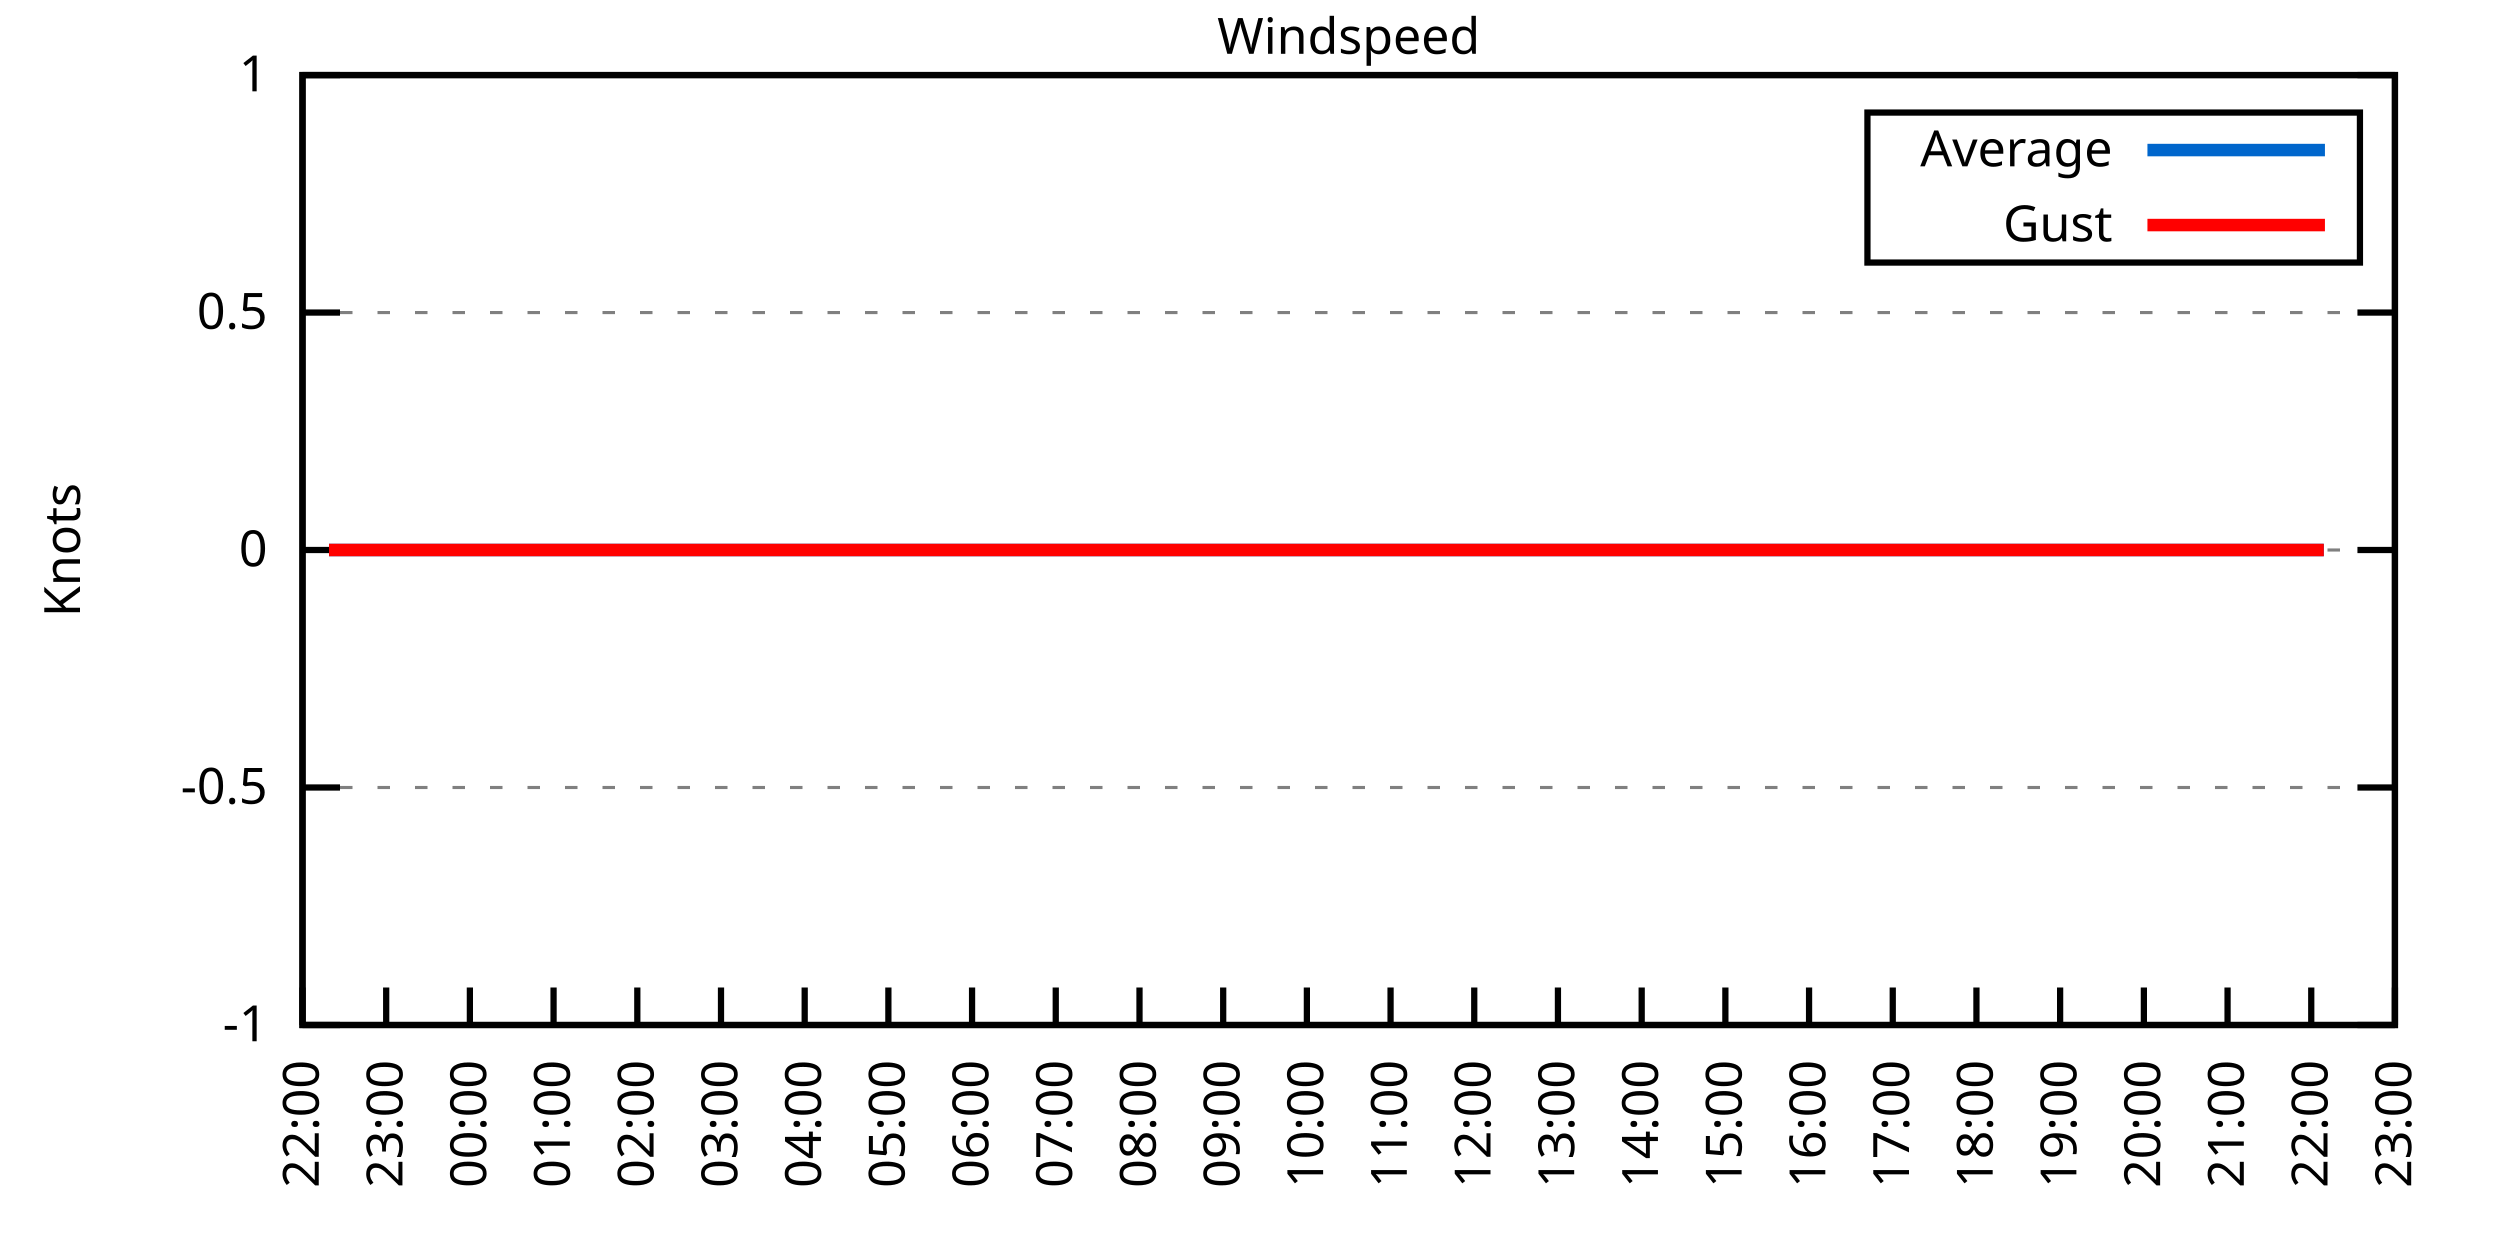
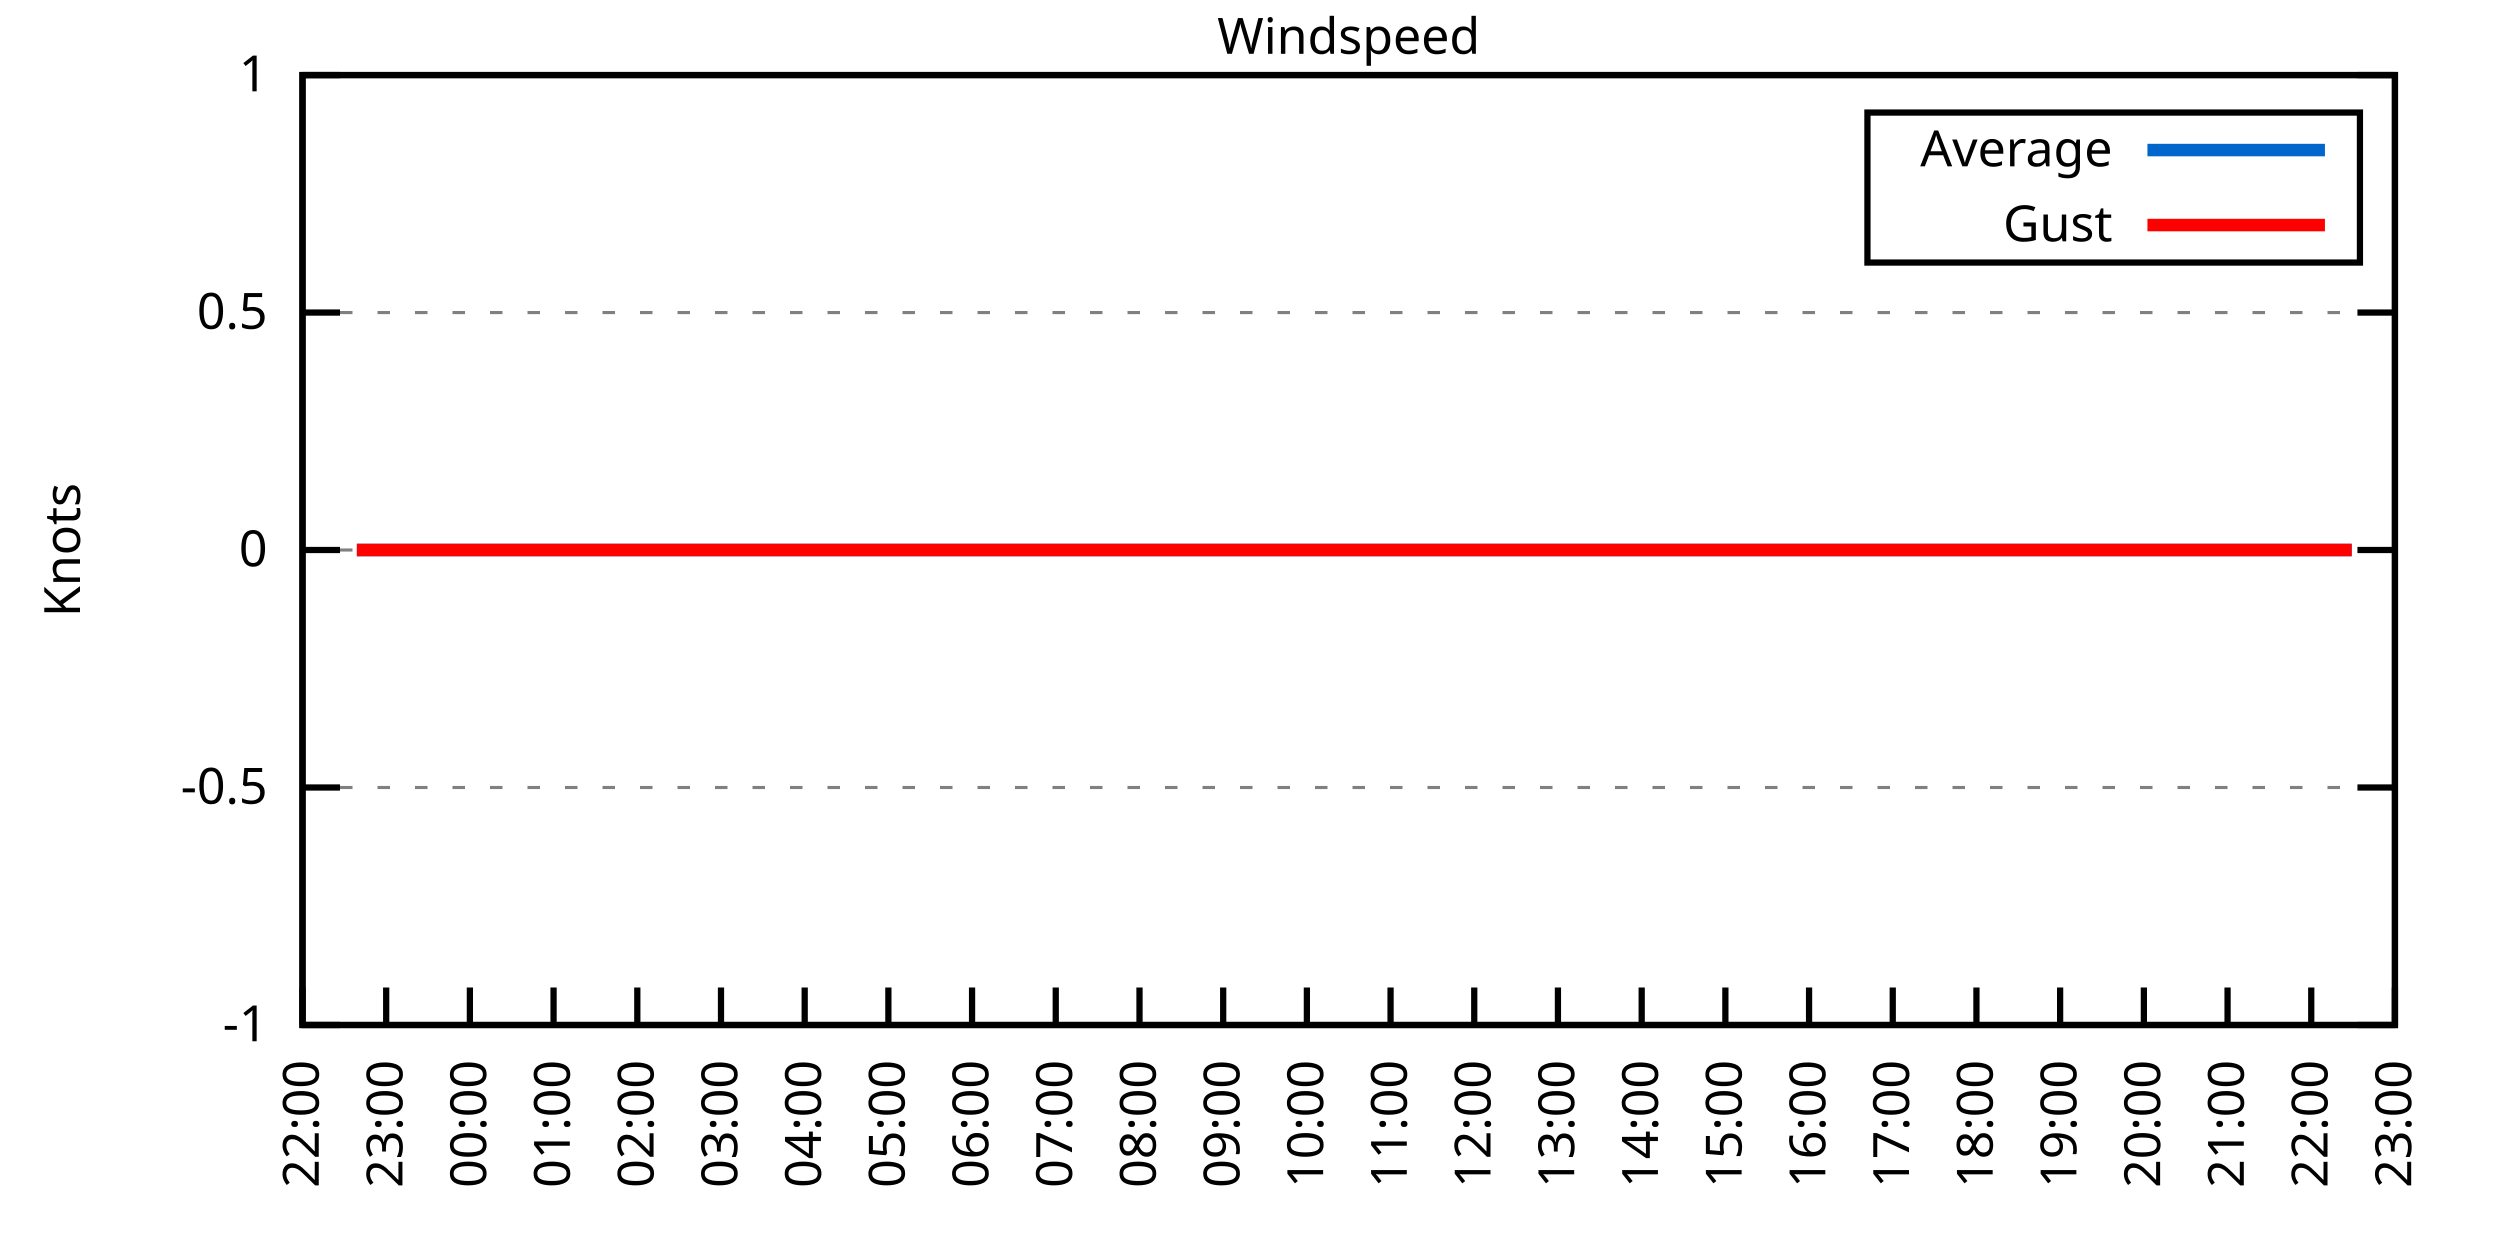
<svg xmlns="http://www.w3.org/2000/svg" xmlns:xlink="http://www.w3.org/1999/xlink" width="400" height="200" viewBox="0 0 400 200">
  <g id="gnuplot_canvas">
    <rect x="0" y="0" width="400" height="200" fill="none" />
    <defs>
      <circle id="gpDot" r="0.5" stroke-width="0.5" stroke="currentColor" />
      <path id="gpPt0" stroke-width="0.333" stroke="currentColor" d="M-1,0 h2 M0,-1 v2" />
      <path id="gpPt1" stroke-width="0.333" stroke="currentColor" d="M-1,-1 L1,1 M1,-1 L-1,1" />
      <path id="gpPt2" stroke-width="0.333" stroke="currentColor" d="M-1,0 L1,0 M0,-1 L0,1 M-1,-1 L1,1 M-1,1 L1,-1" />
      <rect id="gpPt3" stroke-width="0.333" stroke="currentColor" x="-1" y="-1" width="2" height="2" />
      <rect id="gpPt4" stroke-width="0.333" stroke="currentColor" fill="currentColor" x="-1" y="-1" width="2" height="2" />
      <circle id="gpPt5" stroke-width="0.333" stroke="currentColor" cx="0" cy="0" r="1" />
      <use xlink:href="#gpPt5" id="gpPt6" fill="currentColor" stroke="none" />
      <path id="gpPt7" stroke-width="0.333" stroke="currentColor" d="M0,-1.33 L-1.33,0.67 L1.33,0.67 z" />
      <use xlink:href="#gpPt7" id="gpPt8" fill="currentColor" stroke="none" />
      <use xlink:href="#gpPt7" id="gpPt9" stroke="currentColor" transform="rotate(180)" />
      <use xlink:href="#gpPt9" id="gpPt10" fill="currentColor" stroke="none" />
      <use xlink:href="#gpPt3" id="gpPt11" stroke="currentColor" transform="rotate(45)" />
      <use xlink:href="#gpPt11" id="gpPt12" fill="currentColor" stroke="none" />
      <path id="gpPt13" stroke-width="0.333" stroke="currentColor" d="M0,1.330 L1.265,0.411 L0.782,-1.067 L-0.782,-1.076 L-1.265,0.411 z" />
      <use xlink:href="#gpPt13" id="gpPt14" fill="currentColor" stroke="none" />
      <filter id="textbox" filterUnits="objectBoundingBox" x="0" y="0" height="1" width="1">
        <feFlood flood-color="white" flood-opacity="1" result="bgnd" />
        <feComposite in="SourceGraphic" in2="bgnd" operator="atop" />
      </filter>
      <filter id="greybox" filterUnits="objectBoundingBox" x="0" y="0" height="1" width="1">
        <feFlood flood-color="lightgrey" flood-opacity="1" result="grey" />
        <feComposite in="SourceGraphic" in2="grey" operator="atop" />
      </filter>
    </defs>
    <g fill="none" color="white" stroke="currentColor" stroke-width="1.00" stroke-linecap="butt" stroke-linejoin="miter">
</g>
    <g fill="none" color="black" stroke="currentColor" stroke-width="1.00" stroke-linecap="butt" stroke-linejoin="miter">
      <g stroke="none" shape-rendering="crispEdges">
        <polygon fill="rgb(255, 255, 255)" points="48.40,164.00 383.18,164.00 383.18,12.02 48.40,12.02 " />
      </g>
    </g>
    <g fill="none" color="black" stroke="currentColor" stroke-width="1.00" stroke-linecap="butt" stroke-linejoin="miter">
</g>
    <g fill="none" color="black" stroke="black" stroke-width="0.50" stroke-linecap="butt" stroke-linejoin="miter">
</g>
    <g fill="none" color="gray" stroke="currentColor" stroke-width="0.50" stroke-linecap="butt" stroke-linejoin="miter">
      <path stroke="gray" stroke-dasharray="2,4" class="gridline" d="M48.40,164.00 L383.19,164.00  " />
    </g>
    <g fill="none" color="gray" stroke="gray" stroke-width="1.00" stroke-linecap="butt" stroke-linejoin="miter">
</g>
    <g fill="none" color="black" stroke="currentColor" stroke-width="1.00" stroke-linecap="butt" stroke-linejoin="miter">
      <path stroke="black" d="M48.40,164.00 L54.40,164.00 M383.19,164.00 L377.19,164.00  " />
      <g transform="translate(42.80,166.60)" stroke="none" fill="black" font-family="Sans" font-size="8.00" text-anchor="end">
        <text>
          <tspan font-family="Sans">-1</tspan>
        </text>
      </g>
    </g>
    <g fill="none" color="black" stroke="currentColor" stroke-width="1.00" stroke-linecap="butt" stroke-linejoin="miter">
</g>
    <g fill="none" color="black" stroke="black" stroke-width="0.50" stroke-linecap="butt" stroke-linejoin="miter">
</g>
    <g fill="none" color="gray" stroke="currentColor" stroke-width="0.50" stroke-linecap="butt" stroke-linejoin="miter">
      <path stroke="gray" stroke-dasharray="2,4" class="gridline" d="M48.40,126.00 L383.19,126.00  " />
    </g>
    <g fill="none" color="gray" stroke="gray" stroke-width="1.00" stroke-linecap="butt" stroke-linejoin="miter">
</g>
    <g fill="none" color="black" stroke="currentColor" stroke-width="1.00" stroke-linecap="butt" stroke-linejoin="miter">
      <path stroke="black" d="M48.40,126.00 L54.40,126.00 M383.19,126.00 L377.19,126.00  " />
      <g transform="translate(42.80,128.60)" stroke="none" fill="black" font-family="Sans" font-size="8.00" text-anchor="end">
        <text>
          <tspan font-family="Sans">-0.5</tspan>
        </text>
      </g>
    </g>
    <g fill="none" color="black" stroke="currentColor" stroke-width="1.00" stroke-linecap="butt" stroke-linejoin="miter">
</g>
    <g fill="none" color="black" stroke="black" stroke-width="0.50" stroke-linecap="butt" stroke-linejoin="miter">
</g>
    <g fill="none" color="gray" stroke="currentColor" stroke-width="0.50" stroke-linecap="butt" stroke-linejoin="miter">
      <path stroke="gray" stroke-dasharray="2,4" class="gridline" d="M48.40,88.00 L383.19,88.00  " />
    </g>
    <g fill="none" color="gray" stroke="gray" stroke-width="1.00" stroke-linecap="butt" stroke-linejoin="miter">
</g>
    <g fill="none" color="black" stroke="currentColor" stroke-width="1.00" stroke-linecap="butt" stroke-linejoin="miter">
      <path stroke="black" d="M48.40,88.00 L54.40,88.00 M383.19,88.00 L377.19,88.00  " />
      <g transform="translate(42.80,90.60)" stroke="none" fill="black" font-family="Sans" font-size="8.00" text-anchor="end">
        <text>
          <tspan font-family="Sans"> 0</tspan>
        </text>
      </g>
    </g>
    <g fill="none" color="black" stroke="currentColor" stroke-width="1.00" stroke-linecap="butt" stroke-linejoin="miter">
</g>
    <g fill="none" color="black" stroke="black" stroke-width="0.50" stroke-linecap="butt" stroke-linejoin="miter">
</g>
    <g fill="none" color="gray" stroke="currentColor" stroke-width="0.50" stroke-linecap="butt" stroke-linejoin="miter">
      <path stroke="gray" stroke-dasharray="2,4" class="gridline" d="M48.40,50.01 L383.19,50.01  " />
    </g>
    <g fill="none" color="gray" stroke="gray" stroke-width="1.00" stroke-linecap="butt" stroke-linejoin="miter">
</g>
    <g fill="none" color="black" stroke="currentColor" stroke-width="1.00" stroke-linecap="butt" stroke-linejoin="miter">
      <path stroke="black" d="M48.40,50.01 L54.40,50.01 M383.19,50.01 L377.19,50.01  " />
      <g transform="translate(42.80,52.61)" stroke="none" fill="black" font-family="Sans" font-size="8.00" text-anchor="end">
        <text>
          <tspan font-family="Sans"> 0.5</tspan>
        </text>
      </g>
    </g>
    <g fill="none" color="black" stroke="currentColor" stroke-width="1.00" stroke-linecap="butt" stroke-linejoin="miter">
</g>
    <g fill="none" color="black" stroke="black" stroke-width="0.50" stroke-linecap="butt" stroke-linejoin="miter">
</g>
    <g fill="none" color="gray" stroke="currentColor" stroke-width="0.50" stroke-linecap="butt" stroke-linejoin="miter">
      <path stroke="gray" stroke-dasharray="2,4" class="gridline" d="M48.40,12.01 L383.19,12.01  " />
    </g>
    <g fill="none" color="gray" stroke="gray" stroke-width="1.00" stroke-linecap="butt" stroke-linejoin="miter">
</g>
    <g fill="none" color="black" stroke="currentColor" stroke-width="1.00" stroke-linecap="butt" stroke-linejoin="miter">
      <path stroke="black" d="M48.40,12.01 L54.40,12.01 M383.19,12.01 L377.19,12.01  " />
      <g transform="translate(42.80,14.61)" stroke="none" fill="black" font-family="Sans" font-size="8.00" text-anchor="end">
        <text>
          <tspan font-family="Sans"> 1</tspan>
        </text>
      </g>
    </g>
    <g fill="none" color="black" stroke="currentColor" stroke-width="1.00" stroke-linecap="butt" stroke-linejoin="miter">
      <path stroke="black" d="M48.40,164.00 L48.40,158.00  " />
      <g transform="translate(51.00,169.60) rotate(270.00)" stroke="none" fill="black" font-family="Sans" font-size="8.00" text-anchor="end">
        <text>
          <tspan font-family="Sans">22:00</tspan>
        </text>
      </g>
    </g>
    <g fill="none" color="black" stroke="currentColor" stroke-width="1.00" stroke-linecap="butt" stroke-linejoin="miter">
      <path stroke="black" d="M61.79,164.00 L61.79,158.00  " />
      <g transform="translate(64.39,169.60) rotate(270.00)" stroke="none" fill="black" font-family="Sans" font-size="8.00" text-anchor="end">
        <text>
          <tspan font-family="Sans">23:00</tspan>
        </text>
      </g>
    </g>
    <g fill="none" color="black" stroke="currentColor" stroke-width="1.00" stroke-linecap="butt" stroke-linejoin="miter">
      <path stroke="black" d="M75.18,164.00 L75.18,158.00  " />
      <g transform="translate(77.78,169.60) rotate(270.00)" stroke="none" fill="black" font-family="Sans" font-size="8.00" text-anchor="end">
        <text>
          <tspan font-family="Sans">00:00</tspan>
        </text>
      </g>
    </g>
    <g fill="none" color="black" stroke="currentColor" stroke-width="1.00" stroke-linecap="butt" stroke-linejoin="miter">
      <path stroke="black" d="M88.57,164.00 L88.57,158.00  " />
      <g transform="translate(91.17,169.60) rotate(270.00)" stroke="none" fill="black" font-family="Sans" font-size="8.00" text-anchor="end">
        <text>
          <tspan font-family="Sans">01:00</tspan>
        </text>
      </g>
    </g>
    <g fill="none" color="black" stroke="currentColor" stroke-width="1.00" stroke-linecap="butt" stroke-linejoin="miter">
      <path stroke="black" d="M101.97,164.00 L101.97,158.00  " />
      <g transform="translate(104.57,169.60) rotate(270.00)" stroke="none" fill="black" font-family="Sans" font-size="8.00" text-anchor="end">
        <text>
          <tspan font-family="Sans">02:00</tspan>
        </text>
      </g>
    </g>
    <g fill="none" color="black" stroke="currentColor" stroke-width="1.00" stroke-linecap="butt" stroke-linejoin="miter">
      <path stroke="black" d="M115.36,164.00 L115.36,158.00  " />
      <g transform="translate(117.96,169.60) rotate(270.00)" stroke="none" fill="black" font-family="Sans" font-size="8.00" text-anchor="end">
        <text>
          <tspan font-family="Sans">03:00</tspan>
        </text>
      </g>
    </g>
    <g fill="none" color="black" stroke="currentColor" stroke-width="1.00" stroke-linecap="butt" stroke-linejoin="miter">
      <path stroke="black" d="M128.75,164.00 L128.75,158.00  " />
      <g transform="translate(131.35,169.60) rotate(270.00)" stroke="none" fill="black" font-family="Sans" font-size="8.00" text-anchor="end">
        <text>
          <tspan font-family="Sans">04:00</tspan>
        </text>
      </g>
    </g>
    <g fill="none" color="black" stroke="currentColor" stroke-width="1.00" stroke-linecap="butt" stroke-linejoin="miter">
      <path stroke="black" d="M142.14,164.00 L142.14,158.00  " />
      <g transform="translate(144.74,169.60) rotate(270.00)" stroke="none" fill="black" font-family="Sans" font-size="8.00" text-anchor="end">
        <text>
          <tspan font-family="Sans">05:00</tspan>
        </text>
      </g>
    </g>
    <g fill="none" color="black" stroke="currentColor" stroke-width="1.00" stroke-linecap="butt" stroke-linejoin="miter">
      <path stroke="black" d="M155.53,164.00 L155.53,158.00  " />
      <g transform="translate(158.13,169.60) rotate(270.00)" stroke="none" fill="black" font-family="Sans" font-size="8.00" text-anchor="end">
        <text>
          <tspan font-family="Sans">06:00</tspan>
        </text>
      </g>
    </g>
    <g fill="none" color="black" stroke="currentColor" stroke-width="1.00" stroke-linecap="butt" stroke-linejoin="miter">
      <path stroke="black" d="M168.92,164.00 L168.92,158.00  " />
      <g transform="translate(171.52,169.60) rotate(270.00)" stroke="none" fill="black" font-family="Sans" font-size="8.00" text-anchor="end">
        <text>
          <tspan font-family="Sans">07:00</tspan>
        </text>
      </g>
    </g>
    <g fill="none" color="black" stroke="currentColor" stroke-width="1.00" stroke-linecap="butt" stroke-linejoin="miter">
      <path stroke="black" d="M182.32,164.00 L182.32,158.00  " />
      <g transform="translate(184.92,169.60) rotate(270.00)" stroke="none" fill="black" font-family="Sans" font-size="8.00" text-anchor="end">
        <text>
          <tspan font-family="Sans">08:00</tspan>
        </text>
      </g>
    </g>
    <g fill="none" color="black" stroke="currentColor" stroke-width="1.00" stroke-linecap="butt" stroke-linejoin="miter">
      <path stroke="black" d="M195.71,164.00 L195.71,158.00  " />
      <g transform="translate(198.31,169.60) rotate(270.00)" stroke="none" fill="black" font-family="Sans" font-size="8.00" text-anchor="end">
        <text>
          <tspan font-family="Sans">09:00</tspan>
        </text>
      </g>
    </g>
    <g fill="none" color="black" stroke="currentColor" stroke-width="1.00" stroke-linecap="butt" stroke-linejoin="miter">
      <path stroke="black" d="M209.10,164.00 L209.10,158.00  " />
      <g transform="translate(211.70,169.60) rotate(270.00)" stroke="none" fill="black" font-family="Sans" font-size="8.00" text-anchor="end">
        <text>
          <tspan font-family="Sans">10:00</tspan>
        </text>
      </g>
    </g>
    <g fill="none" color="black" stroke="currentColor" stroke-width="1.00" stroke-linecap="butt" stroke-linejoin="miter">
      <path stroke="black" d="M222.49,164.00 L222.49,158.00  " />
      <g transform="translate(225.09,169.60) rotate(270.00)" stroke="none" fill="black" font-family="Sans" font-size="8.00" text-anchor="end">
        <text>
          <tspan font-family="Sans">11:00</tspan>
        </text>
      </g>
    </g>
    <g fill="none" color="black" stroke="currentColor" stroke-width="1.00" stroke-linecap="butt" stroke-linejoin="miter">
      <path stroke="black" d="M235.88,164.00 L235.88,158.00  " />
      <g transform="translate(238.48,169.60) rotate(270.00)" stroke="none" fill="black" font-family="Sans" font-size="8.00" text-anchor="end">
        <text>
          <tspan font-family="Sans">12:00</tspan>
        </text>
      </g>
    </g>
    <g fill="none" color="black" stroke="currentColor" stroke-width="1.00" stroke-linecap="butt" stroke-linejoin="miter">
      <path stroke="black" d="M249.27,164.00 L249.27,158.00  " />
      <g transform="translate(251.87,169.60) rotate(270.00)" stroke="none" fill="black" font-family="Sans" font-size="8.00" text-anchor="end">
        <text>
          <tspan font-family="Sans">13:00</tspan>
        </text>
      </g>
    </g>
    <g fill="none" color="black" stroke="currentColor" stroke-width="1.00" stroke-linecap="butt" stroke-linejoin="miter">
      <path stroke="black" d="M262.67,164.00 L262.67,158.00  " />
      <g transform="translate(265.27,169.60) rotate(270.00)" stroke="none" fill="black" font-family="Sans" font-size="8.00" text-anchor="end">
        <text>
          <tspan font-family="Sans">14:00</tspan>
        </text>
      </g>
    </g>
    <g fill="none" color="black" stroke="currentColor" stroke-width="1.00" stroke-linecap="butt" stroke-linejoin="miter">
      <path stroke="black" d="M276.06,164.00 L276.06,158.00  " />
      <g transform="translate(278.66,169.60) rotate(270.00)" stroke="none" fill="black" font-family="Sans" font-size="8.00" text-anchor="end">
        <text>
          <tspan font-family="Sans">15:00</tspan>
        </text>
      </g>
    </g>
    <g fill="none" color="black" stroke="currentColor" stroke-width="1.00" stroke-linecap="butt" stroke-linejoin="miter">
      <path stroke="black" d="M289.45,164.00 L289.45,158.00  " />
      <g transform="translate(292.05,169.60) rotate(270.00)" stroke="none" fill="black" font-family="Sans" font-size="8.00" text-anchor="end">
        <text>
          <tspan font-family="Sans">16:00</tspan>
        </text>
      </g>
    </g>
    <g fill="none" color="black" stroke="currentColor" stroke-width="1.00" stroke-linecap="butt" stroke-linejoin="miter">
      <path stroke="black" d="M302.84,164.00 L302.84,158.00  " />
      <g transform="translate(305.44,169.60) rotate(270.00)" stroke="none" fill="black" font-family="Sans" font-size="8.00" text-anchor="end">
        <text>
          <tspan font-family="Sans">17:00</tspan>
        </text>
      </g>
    </g>
    <g fill="none" color="black" stroke="currentColor" stroke-width="1.00" stroke-linecap="butt" stroke-linejoin="miter">
      <path stroke="black" d="M316.23,164.00 L316.23,158.00  " />
      <g transform="translate(318.83,169.60) rotate(270.00)" stroke="none" fill="black" font-family="Sans" font-size="8.00" text-anchor="end">
        <text>
          <tspan font-family="Sans">18:00</tspan>
        </text>
      </g>
    </g>
    <g fill="none" color="black" stroke="currentColor" stroke-width="1.00" stroke-linecap="butt" stroke-linejoin="miter">
      <path stroke="black" d="M329.62,164.00 L329.62,158.00  " />
      <g transform="translate(332.22,169.60) rotate(270.00)" stroke="none" fill="black" font-family="Sans" font-size="8.00" text-anchor="end">
        <text>
          <tspan font-family="Sans">19:00</tspan>
        </text>
      </g>
    </g>
    <g fill="none" color="black" stroke="currentColor" stroke-width="1.00" stroke-linecap="butt" stroke-linejoin="miter">
      <path stroke="black" d="M343.02,164.00 L343.02,158.00  " />
      <g transform="translate(345.62,169.60) rotate(270.00)" stroke="none" fill="black" font-family="Sans" font-size="8.00" text-anchor="end">
        <text>
          <tspan font-family="Sans">20:00</tspan>
        </text>
      </g>
    </g>
    <g fill="none" color="black" stroke="currentColor" stroke-width="1.00" stroke-linecap="butt" stroke-linejoin="miter">
      <path stroke="black" d="M356.41,164.00 L356.41,158.00  " />
      <g transform="translate(359.01,169.60) rotate(270.00)" stroke="none" fill="black" font-family="Sans" font-size="8.00" text-anchor="end">
        <text>
          <tspan font-family="Sans">21:00</tspan>
        </text>
      </g>
    </g>
    <g fill="none" color="black" stroke="currentColor" stroke-width="1.00" stroke-linecap="butt" stroke-linejoin="miter">
      <path stroke="black" d="M369.80,164.00 L369.80,158.00  " />
      <g transform="translate(372.40,169.60) rotate(270.00)" stroke="none" fill="black" font-family="Sans" font-size="8.00" text-anchor="end">
        <text>
          <tspan font-family="Sans">22:00</tspan>
        </text>
      </g>
    </g>
    <g fill="none" color="black" stroke="currentColor" stroke-width="1.00" stroke-linecap="butt" stroke-linejoin="miter">
      <path stroke="black" d="M383.19,164.00 L383.19,158.00  " />
      <g transform="translate(385.79,169.60) rotate(270.00)" stroke="none" fill="black" font-family="Sans" font-size="8.00" text-anchor="end">
        <text>
          <tspan font-family="Sans">23:00</tspan>
        </text>
      </g>
    </g>
    <g fill="none" color="black" stroke="currentColor" stroke-width="1.00" stroke-linecap="butt" stroke-linejoin="miter">
</g>
    <g fill="none" color="black" stroke="currentColor" stroke-width="1.00" stroke-linecap="butt" stroke-linejoin="miter">
      <path stroke="black" d="M48.40,12.01 L48.40,164.00 L383.19,164.00 L383.19,12.01 L48.40,12.01 Z  " />
    </g>
    <g fill="none" color="black" stroke="currentColor" stroke-width="1.00" stroke-linecap="butt" stroke-linejoin="miter">
</g>
    <g fill="none" color="black" stroke="currentColor" stroke-width="1.00" stroke-linecap="butt" stroke-linejoin="miter">
      <path stroke="black" d="M298.79,42.01 L298.79,18.01 L377.59,18.01 L377.59,42.01 L298.79,42.01 Z  " />
    </g>
    <g id="Windspeed_plot_1">
      <g fill="none" color="white" stroke="black" stroke-width="2.00" stroke-linecap="butt" stroke-linejoin="miter">
</g>
      <g fill="none" color="black" stroke="currentColor" stroke-width="2.00" stroke-linecap="butt" stroke-linejoin="miter">
        <g transform="translate(337.99,26.61)" stroke="none" fill="black" font-family="Sans" font-size="8.00" text-anchor="end">
          <text>
            <tspan font-family="Sans">Average</tspan>
          </text>
        </g>
      </g>
      <g fill="none" color="black" stroke="currentColor" stroke-width="2.00" stroke-linecap="butt" stroke-linejoin="miter">
-         <path stroke="rgb(  0, 102, 204)" d="M343.59,24.01 L371.99,24.01 M52.64,88.00 L54.43,88.00 L57.10,88.00 L59.11,88.00 L61.12,88.00 L63.35,88.00   L66.03,88.00 L68.04,88.00 L70.27,88.00 L72.73,88.00 L74.96,88.00 L76.75,88.00 L78.98,88.00 L81.43,88.00   L83.44,88.00 L85.90,88.00 L88.35,88.00 L90.14,88.00 L92.82,88.00 L95.05,88.00 L96.83,88.00 L99.06,88.00   L101.30,88.00 L103.53,88.00 L106.21,88.00 L108.44,88.00 L110.45,88.00 L112.68,88.00 L115.13,88.00 L117.14,88.00   L119.15,88.00 L121.38,88.00 L123.62,88.00 L125.85,88.00 L128.08,88.00 L130.76,88.00 L132.54,88.00 L134.78,88.00   L137.23,88.00 L139.69,88.00 L141.69,88.00 L144.15,88.00 L145.94,88.00 L148.17,88.00 L150.62,88.00 L153.08,88.00   L154.86,88.00 L157.32,88.00 L159.77,88.00 L161.56,88.00 L164.24,88.00 L166.25,88.00 L168.70,88.00 L170.71,88.00   L172.94,88.00 L175.40,88.00 L177.41,88.00 L179.86,88.00 L182.09,88.00 L183.88,88.00 L185.66,88.00 L188.57,88.00   L190.80,88.00 L193.03,88.00 L195.48,88.00 L197.49,88.00 L199.95,88.00 L201.73,88.00 L204.19,88.00 L206.42,88.00   L208.88,88.00 L210.66,88.00 L213.12,88.00 L215.35,88.00 L217.80,88.00 L219.81,88.00 L222.27,88.00 L224.28,88.00   L226.73,88.00 L228.74,88.00 L231.20,88.00 L233.43,88.00 L235.21,88.00 L237.44,88.00 L239.90,88.00 L242.36,88.00   L244.59,88.00 L246.82,88.00 L248.60,88.00 L251.28,88.00 L253.29,88.00 L255.52,88.00 L257.98,88.00 L259.99,88.00   L262.44,88.00 L264.23,88.00 L266.91,88.00 L269.14,88.00 L271.37,88.00 L273.38,88.00 L275.83,88.00 L277.84,88.00   L280.30,88.00 L282.53,88.00 L284.54,88.00 L286.77,88.00 L288.78,88.00 L291.46,88.00 L293.47,88.00 L295.92,88.00   L298.15,88.00 L300.39,88.00 L302.62,88.00 L304.40,88.00 L307.08,88.00 L309.09,88.00 L311.54,88.00 L313.33,88.00   L315.79,88.00 L317.79,88.00 L320.03,88.00 L322.70,88.00 L324.94,88.00 L326.72,88.00 L329.18,88.00 L331.19,88.00   L333.64,88.00 L336.10,88.00 L337.88,88.00 L340.56,88.00 L342.35,88.00 L345.02,88.00 L347.03,88.00 L349.04,88.00   L351.50,88.00 L353.95,88.00 L355.74,88.00 L358.42,88.00 L360.42,88.00 L362.43,88.00 L364.89,88.00 L367.34,88.00   L369.13,88.00 L371.81,88.00  " />
+         <path stroke="rgb(  0, 102, 204)" d="M343.59,24.01 L371.99,24.01 M57.10,88.00 L59.11,88.00 L61.12,88.00 L63.35,88.00 L66.03,88.00 L68.04,88.00   L70.27,88.00 L72.73,88.00 L74.96,88.00 L76.75,88.00 L78.98,88.00 L81.43,88.00 L83.44,88.00 L85.90,88.00   L88.35,88.00 L90.14,88.00 L92.82,88.00 L95.05,88.00 L96.83,88.00 L99.06,88.00 L101.30,88.00 L103.53,88.00   L106.21,88.00 L108.44,88.00 L110.45,88.00 L112.68,88.00 L115.13,88.00 L117.14,88.00 L119.15,88.00 L121.38,88.00   L123.62,88.00 L125.85,88.00 L128.08,88.00 L130.76,88.00 L132.54,88.00 L134.78,88.00 L137.23,88.00 L139.69,88.00   L141.69,88.00 L144.15,88.00 L145.94,88.00 L148.17,88.00 L150.62,88.00 L153.08,88.00 L154.86,88.00 L157.32,88.00   L159.77,88.00 L161.56,88.00 L164.24,88.00 L166.25,88.00 L168.70,88.00 L170.71,88.00 L172.94,88.00 L175.40,88.00   L177.41,88.00 L179.86,88.00 L182.09,88.00 L183.88,88.00 L185.66,88.00 L188.57,88.00 L190.80,88.00 L193.03,88.00   L195.48,88.00 L197.49,88.00 L199.95,88.00 L201.73,88.00 L204.19,88.00 L206.42,88.00 L208.88,88.00 L210.66,88.00   L213.12,88.00 L215.35,88.00 L217.80,88.00 L219.81,88.00 L222.27,88.00 L224.28,88.00 L226.73,88.00 L228.74,88.00   L231.20,88.00 L233.43,88.00 L235.21,88.00 L237.44,88.00 L239.90,88.00 L242.36,88.00 L244.59,88.00 L246.82,88.00   L248.60,88.00 L251.28,88.00 L253.29,88.00 L255.52,88.00 L257.98,88.00 L259.99,88.00 L262.44,88.00 L264.23,88.00   L266.91,88.00 L269.14,88.00 L271.37,88.00 L273.38,88.00 L275.83,88.00 L277.84,88.00 L280.30,88.00 L282.53,88.00   L284.54,88.00 L286.77,88.00 L288.78,88.00 L291.46,88.00 L293.47,88.00 L295.92,88.00 L298.15,88.00 L300.39,88.00   L302.62,88.00 L304.40,88.00 L307.08,88.00 L309.09,88.00 L311.54,88.00 L313.33,88.00 L315.79,88.00 L317.79,88.00   L320.03,88.00 L322.70,88.00 L324.94,88.00 L326.72,88.00 L329.18,88.00 L331.19,88.00 L333.64,88.00 L336.10,88.00   L337.88,88.00 L340.56,88.00 L342.35,88.00 L345.02,88.00 L347.03,88.00 L349.04,88.00 L351.50,88.00 L353.95,88.00   L355.74,88.00 L358.42,88.00 L360.42,88.00 L362.43,88.00 L364.89,88.00 L367.34,88.00 L369.13,88.00 L371.81,88.00   L373.59,88.00 L376.27,88.00  " />
      </g>
    </g>
    <g id="Windspeed_plot_2">
      <g fill="none" color="black" stroke="currentColor" stroke-width="2.00" stroke-linecap="butt" stroke-linejoin="miter">
        <g transform="translate(337.99,38.61)" stroke="none" fill="black" font-family="Sans" font-size="8.00" text-anchor="end">
          <text>
            <tspan font-family="Sans">Gust</tspan>
          </text>
        </g>
      </g>
      <g fill="none" color="black" stroke="currentColor" stroke-width="2.00" stroke-linecap="butt" stroke-linejoin="miter">
-         <path stroke="rgb(255,   0,   0)" d="M343.59,36.01 L371.99,36.01 M52.64,88.00 L54.43,88.00 L57.10,88.00 L59.11,88.00 L61.12,88.00 L63.35,88.00   L66.03,88.00 L68.04,88.00 L70.27,88.00 L72.73,88.00 L74.96,88.00 L76.75,88.00 L78.98,88.00 L81.43,88.00   L83.44,88.00 L85.90,88.00 L88.35,88.00 L90.14,88.00 L92.82,88.00 L95.05,88.00 L96.83,88.00 L99.06,88.00   L101.30,88.00 L103.53,88.00 L106.21,88.00 L108.44,88.00 L110.45,88.00 L112.68,88.00 L115.13,88.00 L117.14,88.00   L119.15,88.00 L121.38,88.00 L123.62,88.00 L125.85,88.00 L128.08,88.00 L130.76,88.00 L132.54,88.00 L134.78,88.00   L137.23,88.00 L139.69,88.00 L141.69,88.00 L144.15,88.00 L145.94,88.00 L148.17,88.00 L150.62,88.00 L153.08,88.00   L154.86,88.00 L157.32,88.00 L159.77,88.00 L161.56,88.00 L164.24,88.00 L166.25,88.00 L168.70,88.00 L170.71,88.00   L172.94,88.00 L175.40,88.00 L177.41,88.00 L179.86,88.00 L182.09,88.00 L183.88,88.00 L185.66,88.00 L188.57,88.00   L190.80,88.00 L193.03,88.00 L195.48,88.00 L197.49,88.00 L199.95,88.00 L201.73,88.00 L204.19,88.00 L206.42,88.00   L208.88,88.00 L210.66,88.00 L213.12,88.00 L215.35,88.00 L217.80,88.00 L219.81,88.00 L222.27,88.00 L224.28,88.00   L226.73,88.00 L228.74,88.00 L231.20,88.00 L233.43,88.00 L235.21,88.00 L237.44,88.00 L239.90,88.00 L242.36,88.00   L244.59,88.00 L246.82,88.00 L248.60,88.00 L251.28,88.00 L253.29,88.00 L255.52,88.00 L257.98,88.00 L259.99,88.00   L262.44,88.00 L264.23,88.00 L266.91,88.00 L269.14,88.00 L271.37,88.00 L273.38,88.00 L275.83,88.00 L277.84,88.00   L280.30,88.00 L282.53,88.00 L284.54,88.00 L286.77,88.00 L288.78,88.00 L291.46,88.00 L293.47,88.00 L295.92,88.00   L298.15,88.00 L300.39,88.00 L302.62,88.00 L304.40,88.00 L307.08,88.00 L309.09,88.00 L311.54,88.00 L313.33,88.00   L315.79,88.00 L317.79,88.00 L320.03,88.00 L322.70,88.00 L324.94,88.00 L326.72,88.00 L329.18,88.00 L331.19,88.00   L333.64,88.00 L336.10,88.00 L337.88,88.00 L340.56,88.00 L342.35,88.00 L345.02,88.00 L347.03,88.00 L349.04,88.00   L351.50,88.00 L353.95,88.00 L355.74,88.00 L358.42,88.00 L360.42,88.00 L362.43,88.00 L364.89,88.00 L367.34,88.00   L369.13,88.00 L371.81,88.00  " />
+         <path stroke="rgb(255,   0,   0)" d="M343.59,36.01 L371.99,36.01 M57.10,88.00 L59.11,88.00 L61.12,88.00 L63.35,88.00 L66.03,88.00 L68.04,88.00   L70.27,88.00 L72.73,88.00 L74.96,88.00 L76.75,88.00 L78.98,88.00 L81.43,88.00 L83.44,88.00 L85.90,88.00   L88.35,88.00 L90.14,88.00 L92.82,88.00 L95.05,88.00 L96.83,88.00 L99.06,88.00 L101.30,88.00 L103.53,88.00   L106.21,88.00 L108.44,88.00 L110.45,88.00 L112.68,88.00 L115.13,88.00 L117.14,88.00 L119.15,88.00 L121.38,88.00   L123.62,88.00 L125.85,88.00 L128.08,88.00 L130.76,88.00 L132.54,88.00 L134.78,88.00 L137.23,88.00 L139.69,88.00   L141.69,88.00 L144.15,88.00 L145.94,88.00 L148.17,88.00 L150.62,88.00 L153.08,88.00 L154.86,88.00 L157.32,88.00   L159.77,88.00 L161.56,88.00 L164.24,88.00 L166.25,88.00 L168.70,88.00 L170.71,88.00 L172.94,88.00 L175.40,88.00   L177.41,88.00 L179.86,88.00 L182.09,88.00 L183.88,88.00 L185.66,88.00 L188.57,88.00 L190.80,88.00 L193.03,88.00   L195.48,88.00 L197.49,88.00 L199.95,88.00 L201.73,88.00 L204.19,88.00 L206.42,88.00 L208.88,88.00 L210.66,88.00   L213.12,88.00 L215.35,88.00 L217.80,88.00 L219.81,88.00 L222.27,88.00 L224.28,88.00 L226.73,88.00 L228.74,88.00   L231.20,88.00 L233.43,88.00 L235.21,88.00 L237.44,88.00 L239.90,88.00 L242.36,88.00 L244.59,88.00 L246.82,88.00   L248.60,88.00 L251.28,88.00 L253.29,88.00 L255.52,88.00 L257.98,88.00 L259.99,88.00 L262.44,88.00 L264.23,88.00   L266.91,88.00 L269.14,88.00 L271.37,88.00 L273.38,88.00 L275.83,88.00 L277.84,88.00 L280.30,88.00 L282.53,88.00   L284.54,88.00 L286.77,88.00 L288.78,88.00 L291.46,88.00 L293.47,88.00 L295.92,88.00 L298.15,88.00 L300.39,88.00   L302.62,88.00 L304.40,88.00 L307.08,88.00 L309.09,88.00 L311.54,88.00 L313.33,88.00 L315.79,88.00 L317.79,88.00   L320.03,88.00 L322.70,88.00 L324.94,88.00 L326.72,88.00 L329.18,88.00 L331.19,88.00 L333.64,88.00 L336.10,88.00   L337.88,88.00 L340.56,88.00 L342.35,88.00 L345.02,88.00 L347.03,88.00 L349.04,88.00 L351.50,88.00 L353.95,88.00   L355.74,88.00 L358.42,88.00 L360.42,88.00 L362.43,88.00 L364.89,88.00 L367.34,88.00 L369.13,88.00 L371.81,88.00   L373.59,88.00 L376.27,88.00  " />
      </g>
    </g>
    <g fill="none" color="black" stroke="currentColor" stroke-width="2.00" stroke-linecap="butt" stroke-linejoin="miter">
</g>
    <g fill="none" color="black" stroke="black" stroke-width="1.00" stroke-linecap="butt" stroke-linejoin="miter">
</g>
    <g fill="none" color="black" stroke="currentColor" stroke-width="1.00" stroke-linecap="butt" stroke-linejoin="miter">
      <path stroke="black" d="M48.40,12.01 L48.40,164.00 L383.19,164.00 L383.19,12.01 L48.40,12.01 Z  " />
      <g transform="translate(12.80,88.01) rotate(270.00)" stroke="none" fill="black" font-family="Sans" font-size="8.00" text-anchor="middle">
        <text>
          <tspan font-family="Sans">Knots</tspan>
        </text>
      </g>
    </g>
    <g fill="none" color="black" stroke="currentColor" stroke-width="1.00" stroke-linecap="butt" stroke-linejoin="miter">
</g>
    <g fill="none" color="black" stroke="currentColor" stroke-width="1.00" stroke-linecap="butt" stroke-linejoin="miter">
      <g transform="translate(215.79,8.61)" stroke="none" fill="black" font-family="Sans" font-size="8.00" text-anchor="middle">
        <text>
          <tspan font-family="Sans">Windspeed</tspan>
        </text>
      </g>
    </g>
    <g fill="none" color="black" stroke="currentColor" stroke-width="1.00" stroke-linecap="butt" stroke-linejoin="miter">
</g>
  </g>
</svg>
